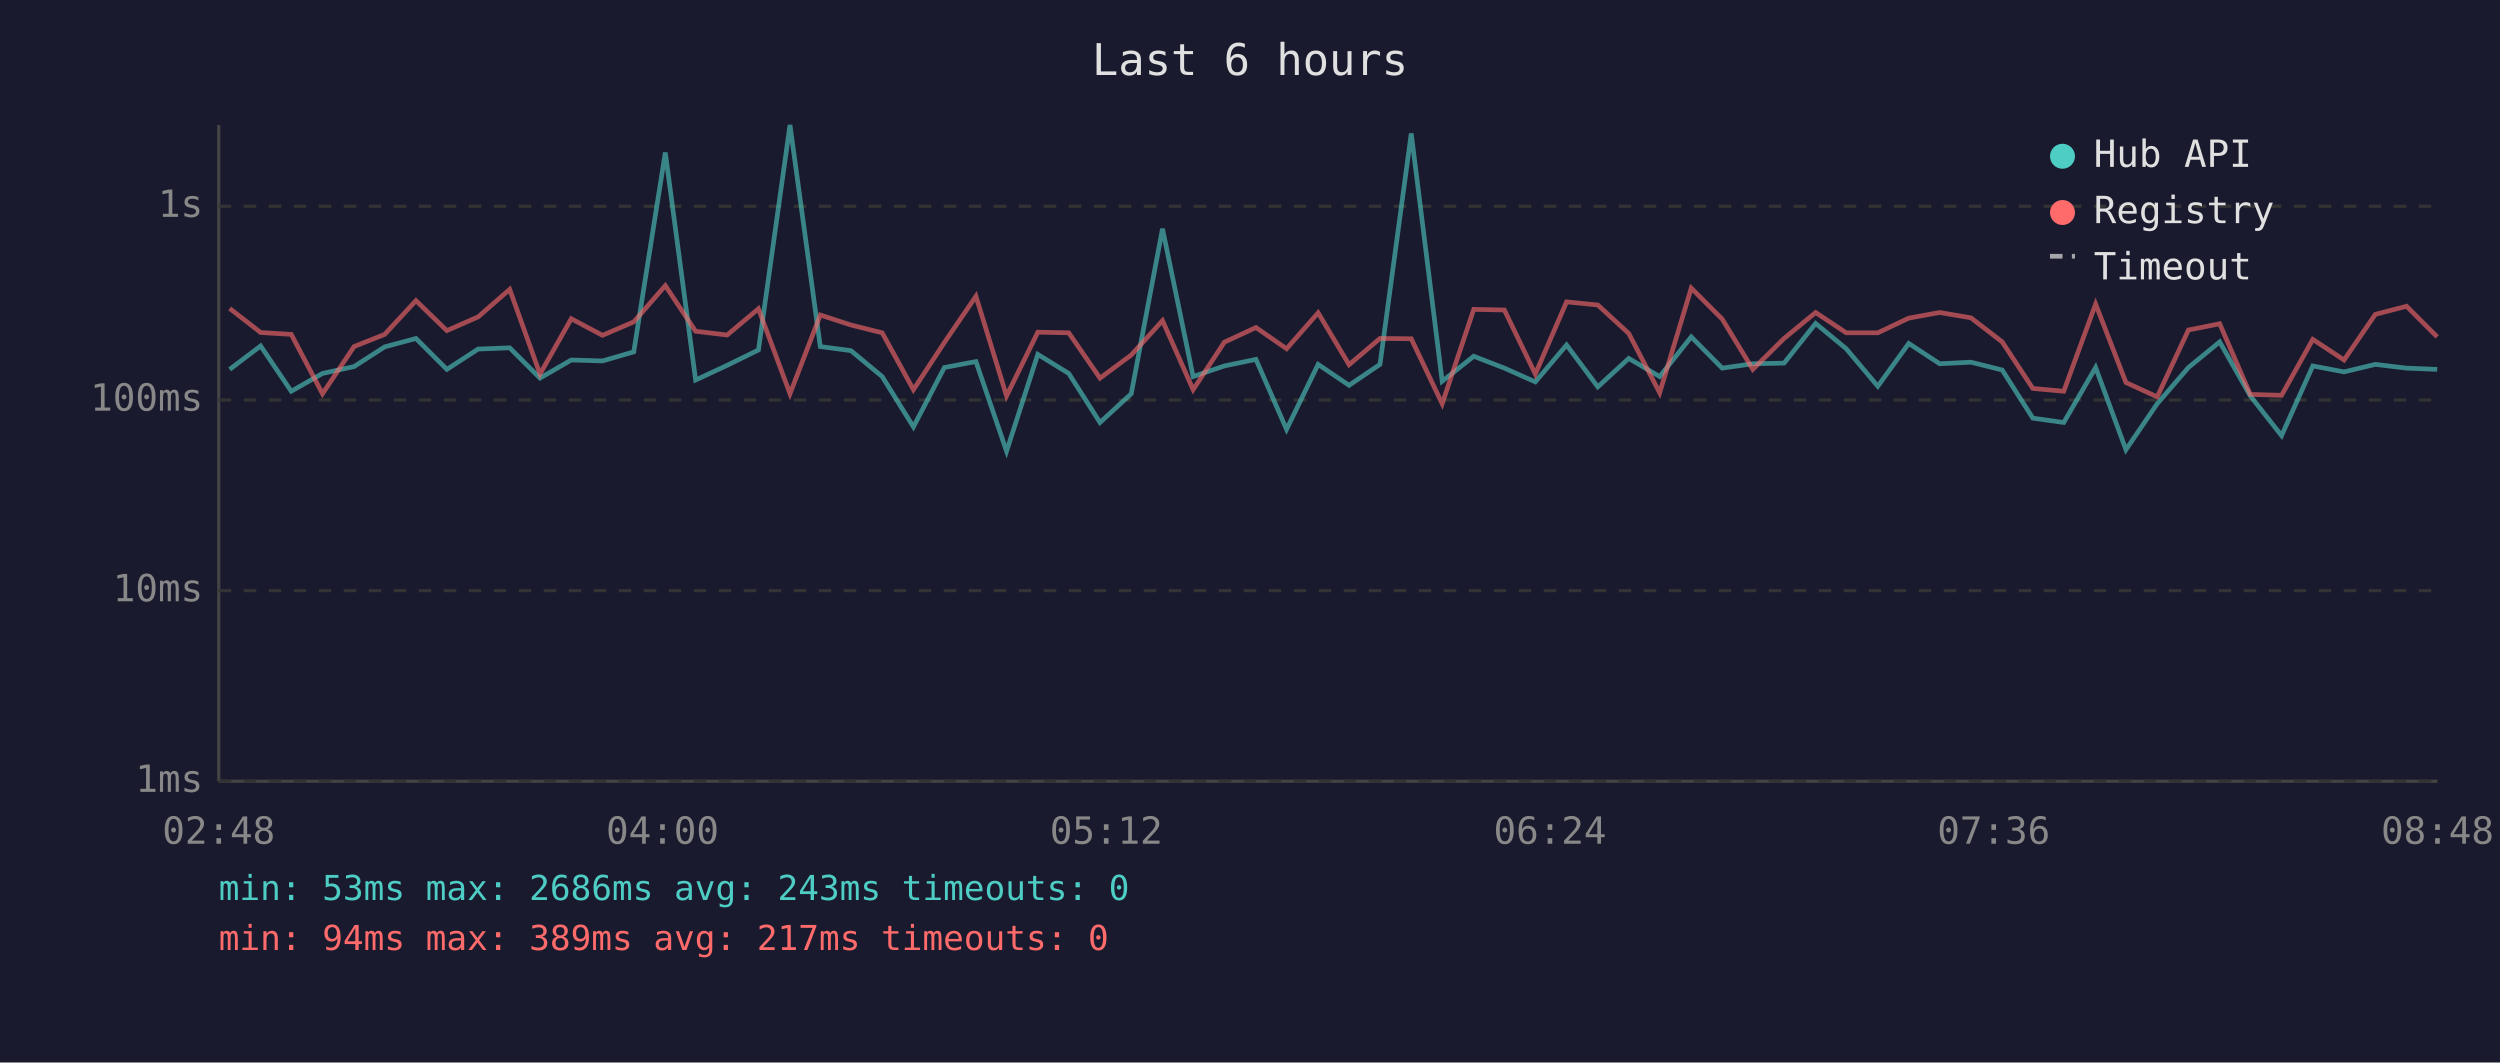
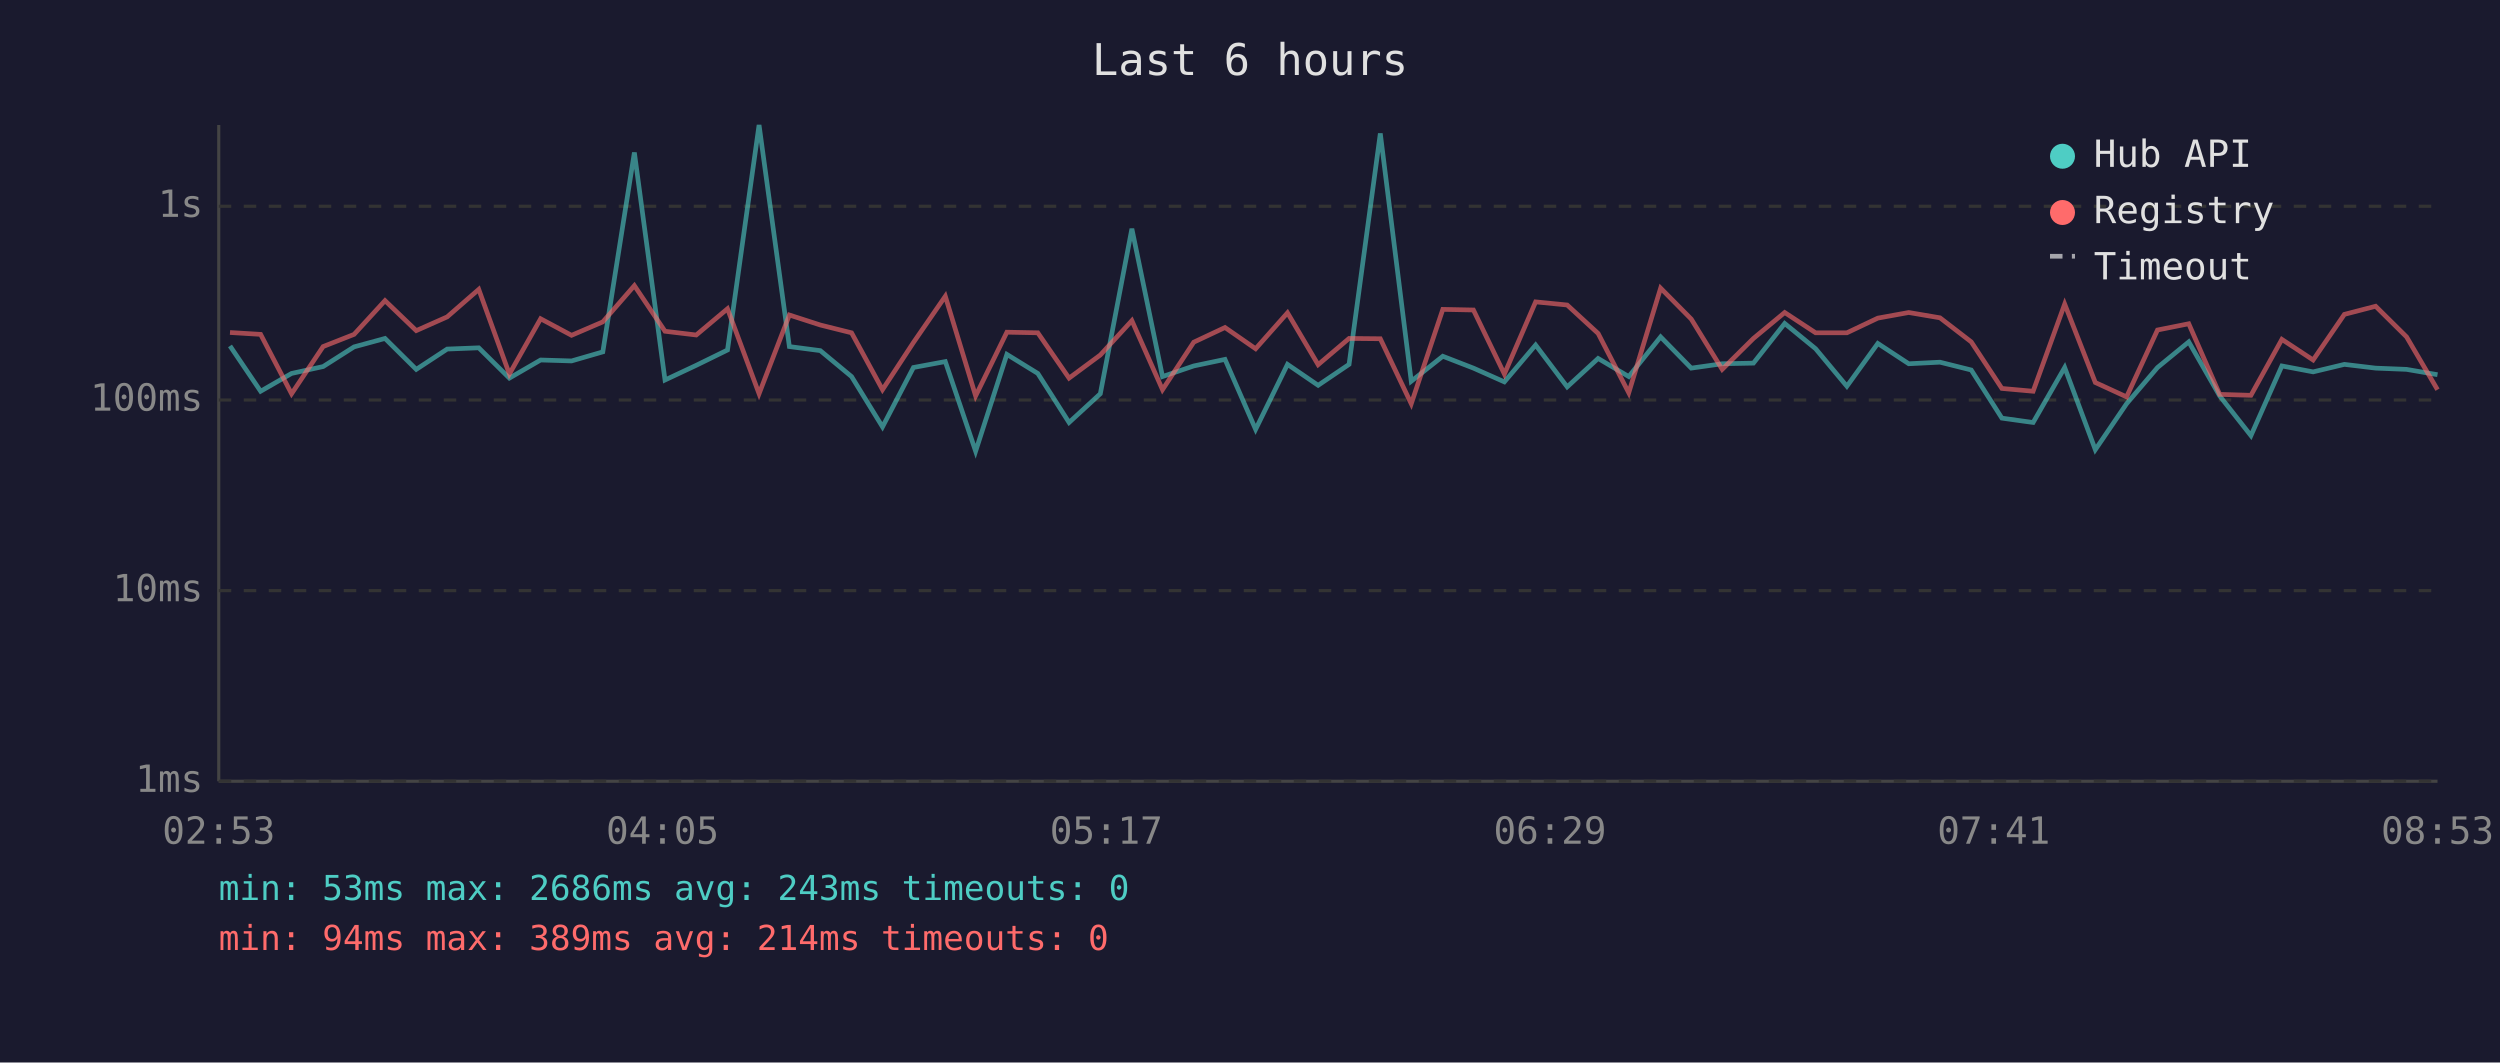
<svg xmlns="http://www.w3.org/2000/svg" viewBox="0 0 800 340" font-family="monospace" font-size="12">
  <rect width="800" height="340" fill="#1a1a2e" />
  <text x="400" y="24" fill="#e0e0e0" font-size="14" text-anchor="middle">Last 6 hours</text>
  <line x1="70" y1="40" x2="70" y2="250" stroke="#444" stroke-width="1" />
  <line x1="70" y1="250" x2="780" y2="250" stroke="#444" stroke-width="1" />
  <line x1="70" y1="250" x2="780" y2="250" stroke="#333" stroke-width="1" stroke-dasharray="4" />
  <text x="65" y="250" fill="#888" text-anchor="end" dominant-baseline="middle">1ms</text>
  <line x1="70" y1="189" x2="780" y2="189" stroke="#333" stroke-width="1" stroke-dasharray="4" />
  <text x="65" y="189" fill="#888" text-anchor="end" dominant-baseline="middle">10ms</text>
  <line x1="70" y1="128" x2="780" y2="128" stroke="#333" stroke-width="1" stroke-dasharray="4" />
  <text x="65" y="128" fill="#888" text-anchor="end" dominant-baseline="middle">100ms</text>
  <line x1="70" y1="66" x2="780" y2="66" stroke="#333" stroke-width="1" stroke-dasharray="4" />
  <text x="65" y="66" fill="#888" text-anchor="end" dominant-baseline="middle">1s</text>
-   <text x="70" y="270" fill="#888" text-anchor="middle">02:48</text>
-   <text x="212" y="270" fill="#888" text-anchor="middle">04:00</text>
-   <text x="354" y="270" fill="#888" text-anchor="middle">05:12</text>
-   <text x="496" y="270" fill="#888" text-anchor="middle">06:24</text>
-   <text x="638" y="270" fill="#888" text-anchor="middle">07:36</text>
-   <text x="780" y="270" fill="#888" text-anchor="middle">08:48</text>
-   <polyline points="73.5,118.2 83.4,110.7 93.2,125.2 103.2,119.5 113.3,117.3 123.1,111.0 133.1,108.3 143.0,118.2 153.0,111.7 163.1,111.3 172.8,121.0 182.8,115.2 192.8,115.5 202.8,112.6 212.9,48.8 222.6,121.6 232.7,116.9 242.7,112.0 252.8,40.0 262.5,110.9 272.3,112.2 282.3,120.5 292.3,136.6 302.2,117.6 312.3,115.7 322.1,144.4 332.1,113.4 342.0,119.5 352.0,135.2 362.0,126.0 372.0,73.2 381.8,120.5 391.8,117.1 401.9,115.0 411.7,137.4 421.8,116.6 431.7,123.3 441.6,116.6 451.6,42.7 461.5,122.0 471.6,114.0 481.4,117.8 491.3,122.2 501.3,110.4 511.3,123.8 521.2,114.7 531.1,120.5 541.2,107.8 551.1,117.8 560.9,116.4 570.9,116.2 581.0,103.5 590.8,111.6 600.9,123.6 610.8,109.9 620.7,116.4 630.7,115.9 640.7,118.4 650.5,133.8 660.4,135.2 670.6,117.6 680.3,143.9 690.3,129.2 700.3,117.6 710.3,109.4 720.1,126.7 730.1,139.4 740.1,117.1 750.1,119.0 760.1,116.6 770.1,117.8 779.9,118.2" fill="none" stroke="#4ecdc4" stroke-width="1.5" opacity="0.6" />
-   <polyline points="73.5,98.7 83.4,106.4 93.2,107.0 103.2,126.0 113.3,110.9 123.1,107.0 133.1,96.2 143.0,105.8 153.0,101.4 163.1,92.6 172.8,119.7 182.8,102.0 192.8,107.3 202.8,103.0 212.9,91.4 222.6,106.0 232.7,107.2 242.7,98.8 252.8,126.0 262.5,100.8 272.3,104.0 282.3,106.5 292.3,124.7 302.2,109.6 312.3,94.8 322.1,126.7 332.1,106.3 342.0,106.5 352.0,121.0 362.0,113.6 372.0,102.6 381.8,124.7 391.8,109.5 401.9,104.8 411.7,111.6 421.8,100.1 431.7,116.7 441.6,108.3 451.6,108.4 461.5,129.2 471.6,99.0 481.4,99.2 491.3,119.7 501.3,96.6 511.3,97.6 521.2,106.7 531.1,125.7 541.2,92.2 551.1,102.1 560.9,118.2 570.9,108.3 581.0,100.0 590.8,106.5 600.9,106.5 610.8,101.8 620.7,100.0 630.7,101.7 640.7,109.4 650.5,124.3 660.4,125.2 670.6,97.3 680.3,122.4 690.3,127.0 700.3,105.6 710.3,103.6 720.1,126.2 730.1,126.5 740.1,108.6 750.1,115.2 760.1,100.6 770.1,98.0 779.9,107.8" fill="none" stroke="#ff6b6b" stroke-width="1.5" opacity="0.6" />
+   <text x="70" y="270" fill="#888" text-anchor="middle">02:53</text>
+   <text x="212" y="270" fill="#888" text-anchor="middle">04:05</text>
+   <text x="354" y="270" fill="#888" text-anchor="middle">05:17</text>
+   <text x="496" y="270" fill="#888" text-anchor="middle">06:29</text>
+   <text x="638" y="270" fill="#888" text-anchor="middle">07:41</text>
+   <text x="780" y="270" fill="#888" text-anchor="middle">08:53</text>
+   <polyline points="73.6,110.7 83.4,125.2 93.3,119.5 103.4,117.3 113.3,111.0 123.2,108.3 133.2,118.2 143.1,111.7 153.2,111.3 163.0,121.0 173.0,115.2 182.9,115.5 192.9,112.6 203.0,48.8 212.8,121.6 222.8,116.9 232.8,112.0 242.9,40.0 252.6,110.9 262.5,112.2 272.5,120.5 282.4,136.6 292.3,117.6 302.5,115.7 312.2,144.4 322.2,113.4 332.1,119.5 342.1,135.2 352.1,126.0 362.2,73.2 372.0,120.5 382.0,117.1 392.0,115.0 401.8,137.4 412.0,116.6 421.8,123.3 431.7,116.6 441.7,42.7 451.6,122.0 461.7,114.0 471.5,117.8 481.4,122.2 491.4,110.4 501.5,123.8 511.4,114.7 521.2,120.5 531.4,107.8 541.2,117.8 551.1,116.4 561.1,116.2 571.1,103.5 581.0,111.6 591.0,123.6 600.9,109.9 610.8,116.4 620.8,115.9 630.8,118.4 640.6,133.8 650.6,135.2 660.7,117.6 670.5,143.9 680.5,129.2 690.4,117.6 700.4,109.4 710.3,126.7 720.3,139.4 730.2,117.1 740.2,119.0 750.2,116.6 760.2,117.8 770.1,118.2 780.0,119.9" fill="none" stroke="#4ecdc4" stroke-width="1.5" opacity="0.6" />
+   <polyline points="73.6,106.4 83.4,107.0 93.3,126.0 103.4,110.9 113.3,107.0 123.2,96.2 133.2,105.8 143.1,101.4 153.2,92.6 163.0,119.7 173.0,102.0 182.9,107.3 192.9,103.0 203.0,91.4 212.8,106.0 222.8,107.2 232.8,98.8 242.9,126.0 252.6,100.8 262.5,104.0 272.5,106.5 282.4,124.7 292.3,109.6 302.5,94.8 312.2,126.7 322.2,106.3 332.1,106.5 342.1,121.0 352.1,113.6 362.2,102.6 372.0,124.7 382.0,109.5 392.0,104.8 401.8,111.6 412.0,100.1 421.8,116.7 431.7,108.3 441.7,108.4 451.6,129.2 461.7,99.0 471.5,99.2 481.4,119.7 491.4,96.6 501.5,97.6 511.4,106.7 521.2,125.7 531.4,92.2 541.2,102.1 551.1,118.2 561.1,108.3 571.1,100.0 581.0,106.5 591.0,106.5 600.9,101.8 610.8,100.0 620.8,101.7 630.8,109.4 640.6,124.3 650.6,125.2 660.7,97.3 670.5,122.4 680.5,127.0 690.4,105.6 700.4,103.6 710.3,126.2 720.3,126.5 730.2,108.6 740.2,115.2 750.2,100.6 760.2,98.0 770.1,107.8 780.0,124.7" fill="none" stroke="#ff6b6b" stroke-width="1.5" opacity="0.6" />
  <circle cx="660" cy="50" r="4" fill="#4ecdc4" />
  <text x="670" y="50" fill="#e0e0e0" dominant-baseline="middle">Hub API</text>
  <circle cx="660" cy="68" r="4" fill="#ff6b6b" />
  <text x="670" y="68" fill="#e0e0e0" dominant-baseline="middle">Registry</text>
  <line x1="656" y1="82" x2="664" y2="82" stroke="#e0e0e0" stroke-width="1.5" stroke-dasharray="4,3" opacity="0.7" />
  <text x="670" y="86" fill="#e0e0e0" dominant-baseline="middle">Timeout</text>
  <text x="70" y="288" fill="#4ecdc4" font-size="11">min: 53ms  max: 2686ms  avg: 243ms  timeouts: 0</text>
-   <text x="70" y="304" fill="#ff6b6b" font-size="11">min: 94ms  max: 389ms  avg: 217ms  timeouts: 0</text>
+   <text x="70" y="304" fill="#ff6b6b" font-size="11">min: 94ms  max: 389ms  avg: 214ms  timeouts: 0</text>
</svg>
